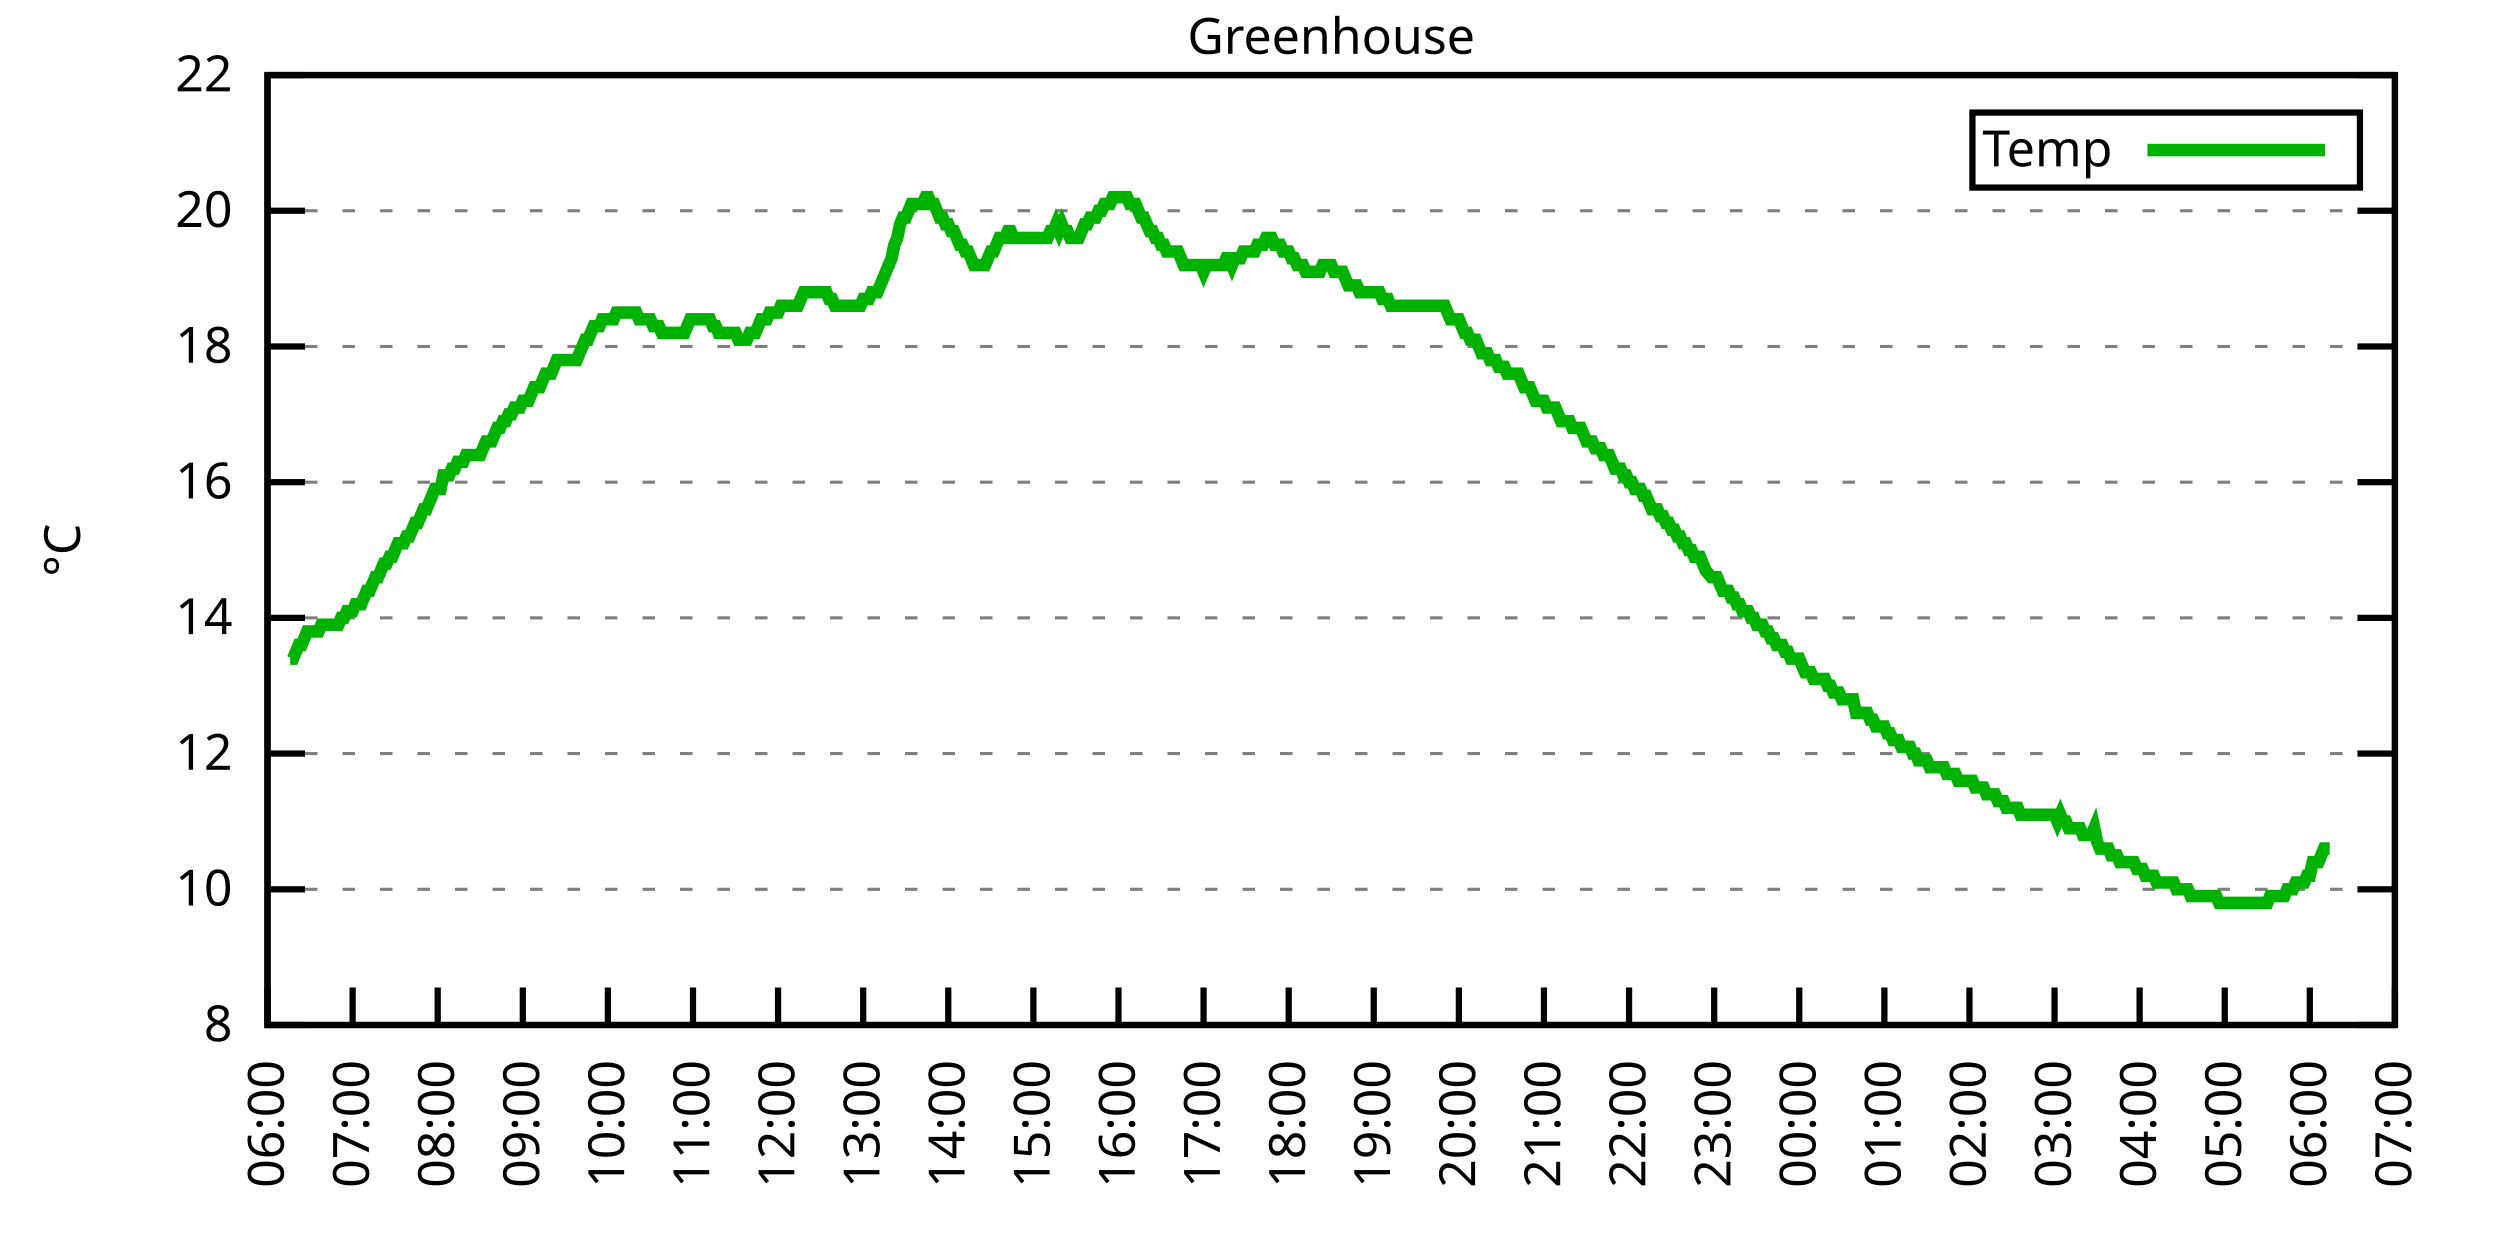
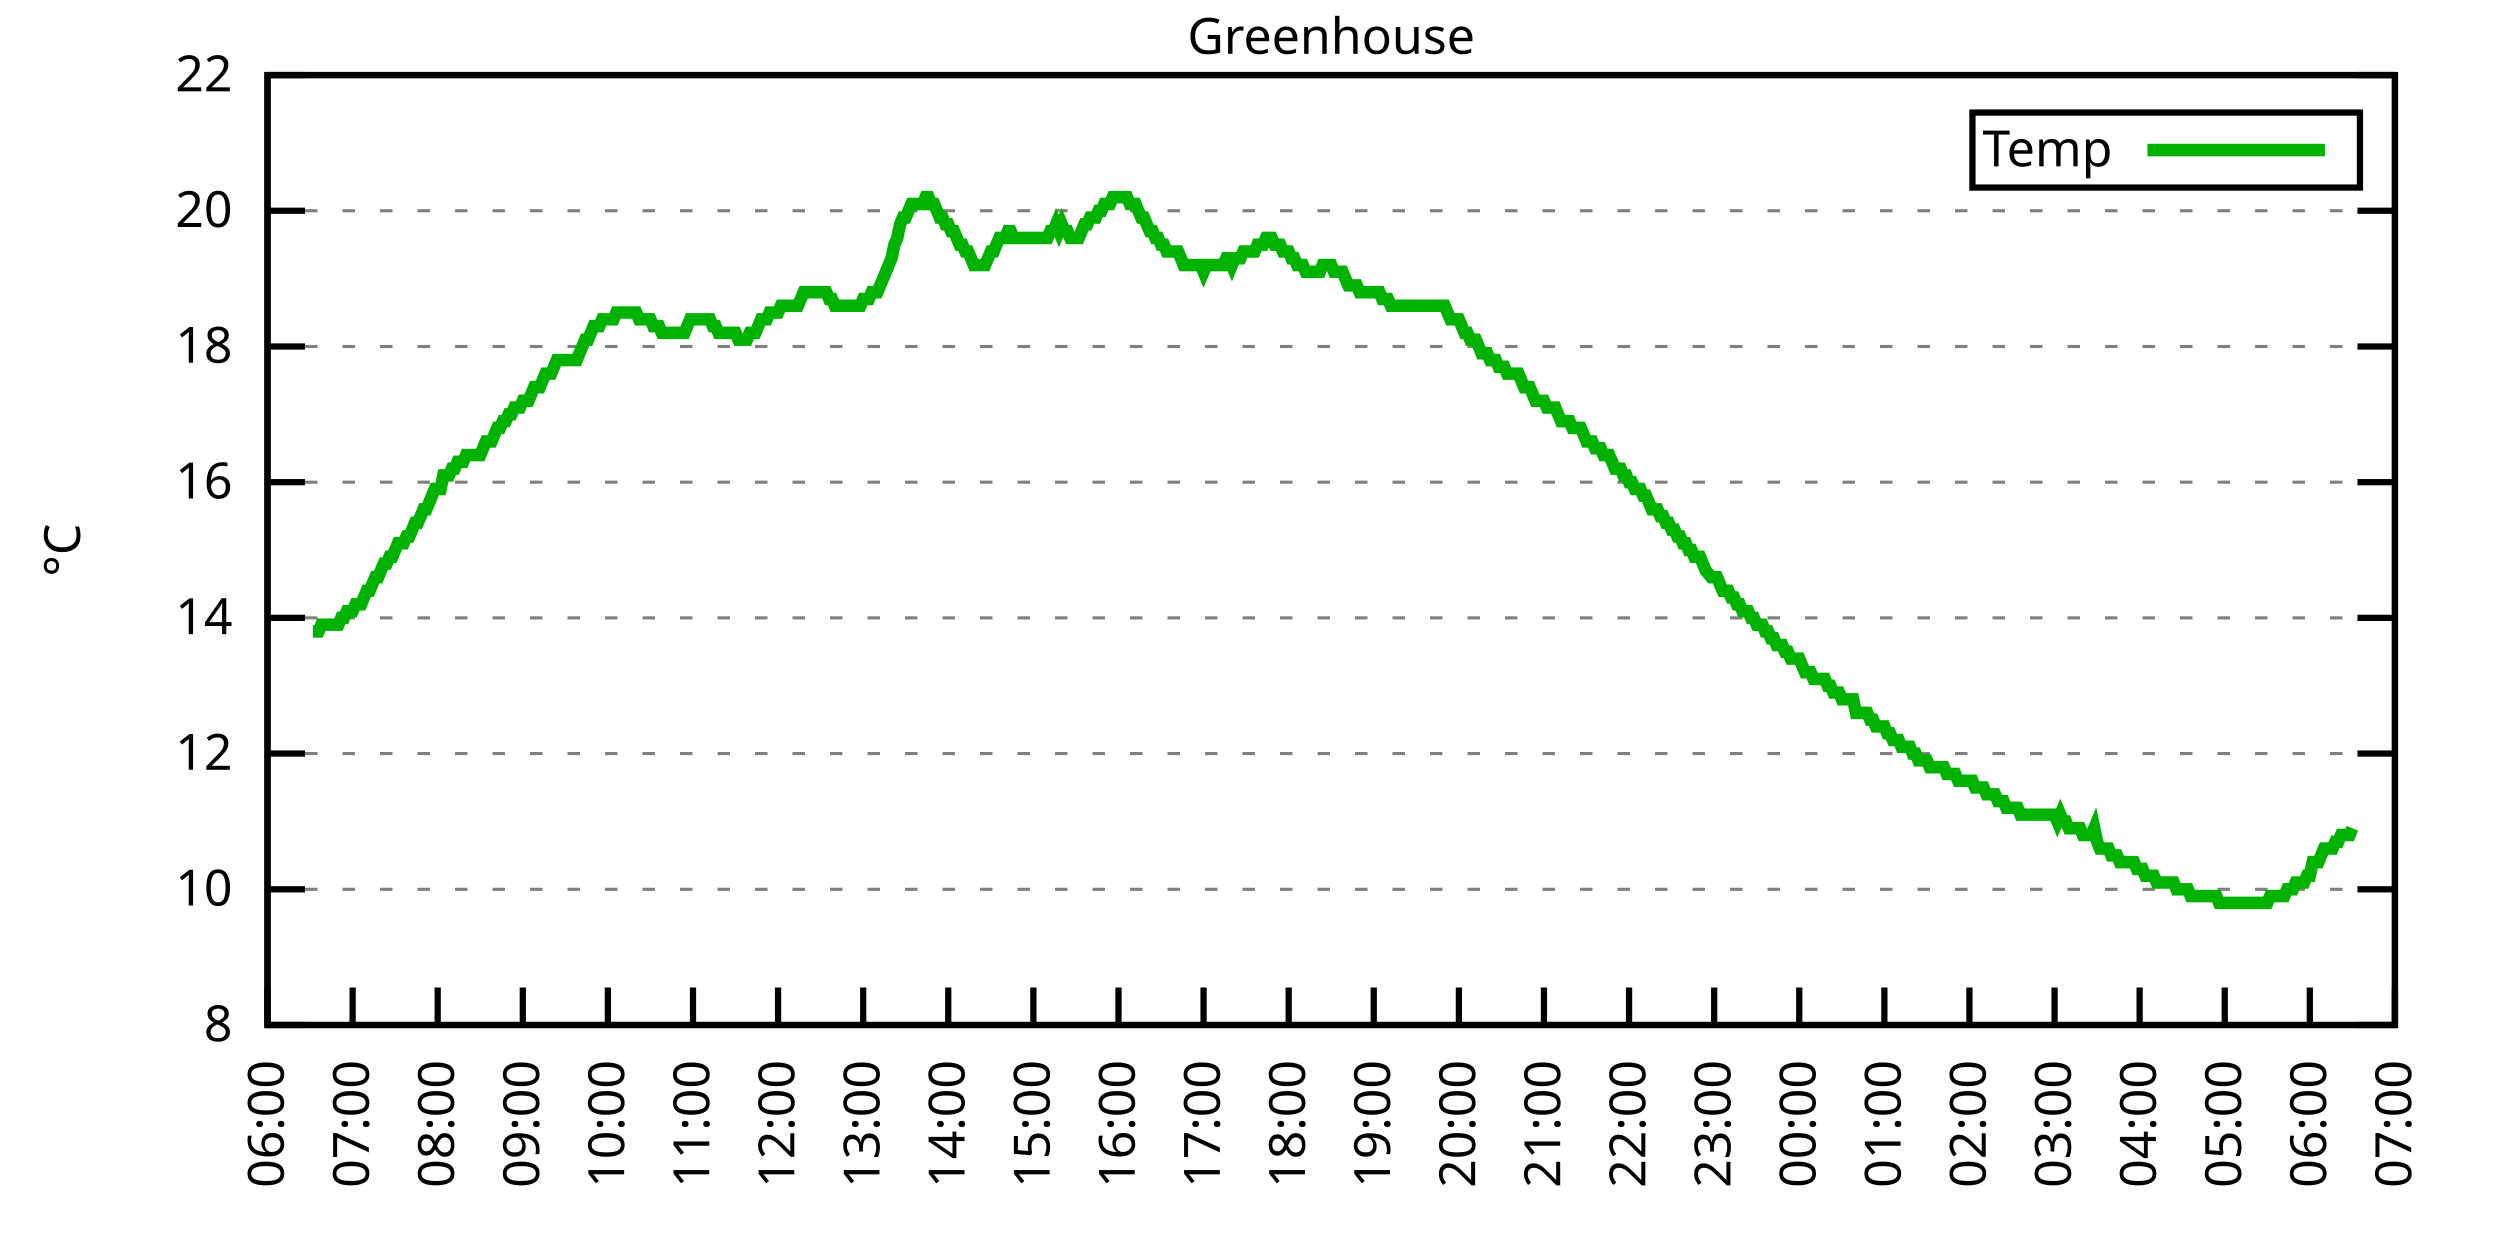
<svg xmlns="http://www.w3.org/2000/svg" xmlns:xlink="http://www.w3.org/1999/xlink" width="400" height="200" viewBox="0 0 400 200">
  <g id="gnuplot_canvas">
    <rect x="0" y="0" width="400" height="200" fill="none" />
    <defs>
      <circle id="gpDot" r="0.5" stroke-width="0.5" stroke="currentColor" />
      <path id="gpPt0" stroke-width="0.333" stroke="currentColor" d="M-1,0 h2 M0,-1 v2" />
      <path id="gpPt1" stroke-width="0.333" stroke="currentColor" d="M-1,-1 L1,1 M1,-1 L-1,1" />
      <path id="gpPt2" stroke-width="0.333" stroke="currentColor" d="M-1,0 L1,0 M0,-1 L0,1 M-1,-1 L1,1 M-1,1 L1,-1" />
      <rect id="gpPt3" stroke-width="0.333" stroke="currentColor" x="-1" y="-1" width="2" height="2" />
      <rect id="gpPt4" stroke-width="0.333" stroke="currentColor" fill="currentColor" x="-1" y="-1" width="2" height="2" />
      <circle id="gpPt5" stroke-width="0.333" stroke="currentColor" cx="0" cy="0" r="1" />
      <use xlink:href="#gpPt5" id="gpPt6" fill="currentColor" stroke="none" />
      <path id="gpPt7" stroke-width="0.333" stroke="currentColor" d="M0,-1.33 L-1.33,0.67 L1.33,0.67 z" />
      <use xlink:href="#gpPt7" id="gpPt8" fill="currentColor" stroke="none" />
      <use xlink:href="#gpPt7" id="gpPt9" stroke="currentColor" transform="rotate(180)" />
      <use xlink:href="#gpPt9" id="gpPt10" fill="currentColor" stroke="none" />
      <use xlink:href="#gpPt3" id="gpPt11" stroke="currentColor" transform="rotate(45)" />
      <use xlink:href="#gpPt11" id="gpPt12" fill="currentColor" stroke="none" />
      <path id="gpPt13" stroke-width="0.333" stroke="currentColor" d="M0,1.330 L1.265,0.411 L0.782,-1.067 L-0.782,-1.076 L-1.265,0.411 z" />
      <use xlink:href="#gpPt13" id="gpPt14" fill="currentColor" stroke="none" />
      <filter id="textbox" filterUnits="objectBoundingBox" x="0" y="0" height="1" width="1">
        <feFlood flood-color="white" flood-opacity="1" result="bgnd" />
        <feComposite in="SourceGraphic" in2="bgnd" operator="atop" />
      </filter>
      <filter id="greybox" filterUnits="objectBoundingBox" x="0" y="0" height="1" width="1">
        <feFlood flood-color="lightgrey" flood-opacity="1" result="grey" />
        <feComposite in="SourceGraphic" in2="grey" operator="atop" />
      </filter>
    </defs>
    <g fill="none" color="white" stroke="currentColor" stroke-width="1.00" stroke-linecap="butt" stroke-linejoin="miter">
</g>
    <g fill="none" color="black" stroke="currentColor" stroke-width="1.00" stroke-linecap="butt" stroke-linejoin="miter">
      <g stroke="none" shape-rendering="crispEdges">
        <polygon fill="rgb(255, 255, 255)" points="42.80,164.00 383.18,164.00 383.18,12.02 42.80,12.02 " />
      </g>
    </g>
    <g fill="none" color="black" stroke="currentColor" stroke-width="1.00" stroke-linecap="butt" stroke-linejoin="miter">
</g>
    <g fill="none" color="black" stroke="black" stroke-width="0.50" stroke-linecap="butt" stroke-linejoin="miter">
</g>
    <g fill="none" color="gray" stroke="currentColor" stroke-width="0.50" stroke-linecap="butt" stroke-linejoin="miter">
      <path stroke="gray" stroke-dasharray="2,4" class="gridline" d="M42.80,164.00 L383.19,164.00  " />
    </g>
    <g fill="none" color="gray" stroke="gray" stroke-width="1.00" stroke-linecap="butt" stroke-linejoin="miter">
</g>
    <g fill="none" color="black" stroke="currentColor" stroke-width="1.00" stroke-linecap="butt" stroke-linejoin="miter">
      <path stroke="black" d="M42.80,164.00 L48.80,164.00 M383.19,164.00 L377.19,164.00  " />
      <g transform="translate(37.20,166.60)" stroke="none" fill="black" font-family="Sans" font-size="8.00" text-anchor="end">
        <text>
          <tspan font-family="Sans"> 8</tspan>
        </text>
      </g>
    </g>
    <g fill="none" color="black" stroke="currentColor" stroke-width="1.00" stroke-linecap="butt" stroke-linejoin="miter">
</g>
    <g fill="none" color="black" stroke="black" stroke-width="0.50" stroke-linecap="butt" stroke-linejoin="miter">
</g>
    <g fill="none" color="gray" stroke="currentColor" stroke-width="0.50" stroke-linecap="butt" stroke-linejoin="miter">
      <path stroke="gray" stroke-dasharray="2,4" class="gridline" d="M42.80,142.29 L383.19,142.29  " />
    </g>
    <g fill="none" color="gray" stroke="gray" stroke-width="1.00" stroke-linecap="butt" stroke-linejoin="miter">
</g>
    <g fill="none" color="black" stroke="currentColor" stroke-width="1.00" stroke-linecap="butt" stroke-linejoin="miter">
      <path stroke="black" d="M42.80,142.29 L48.80,142.29 M383.19,142.29 L377.19,142.29  " />
      <g transform="translate(37.20,144.89)" stroke="none" fill="black" font-family="Sans" font-size="8.00" text-anchor="end">
        <text>
          <tspan font-family="Sans"> 10</tspan>
        </text>
      </g>
    </g>
    <g fill="none" color="black" stroke="currentColor" stroke-width="1.00" stroke-linecap="butt" stroke-linejoin="miter">
</g>
    <g fill="none" color="black" stroke="black" stroke-width="0.50" stroke-linecap="butt" stroke-linejoin="miter">
</g>
    <g fill="none" color="gray" stroke="currentColor" stroke-width="0.50" stroke-linecap="butt" stroke-linejoin="miter">
      <path stroke="gray" stroke-dasharray="2,4" class="gridline" d="M42.80,120.57 L383.19,120.57  " />
    </g>
    <g fill="none" color="gray" stroke="gray" stroke-width="1.00" stroke-linecap="butt" stroke-linejoin="miter">
</g>
    <g fill="none" color="black" stroke="currentColor" stroke-width="1.00" stroke-linecap="butt" stroke-linejoin="miter">
      <path stroke="black" d="M42.80,120.57 L48.80,120.57 M383.19,120.57 L377.19,120.57  " />
      <g transform="translate(37.20,123.17)" stroke="none" fill="black" font-family="Sans" font-size="8.00" text-anchor="end">
        <text>
          <tspan font-family="Sans"> 12</tspan>
        </text>
      </g>
    </g>
    <g fill="none" color="black" stroke="currentColor" stroke-width="1.00" stroke-linecap="butt" stroke-linejoin="miter">
</g>
    <g fill="none" color="black" stroke="black" stroke-width="0.50" stroke-linecap="butt" stroke-linejoin="miter">
</g>
    <g fill="none" color="gray" stroke="currentColor" stroke-width="0.50" stroke-linecap="butt" stroke-linejoin="miter">
      <path stroke="gray" stroke-dasharray="2,4" class="gridline" d="M42.80,98.86 L383.19,98.86  " />
    </g>
    <g fill="none" color="gray" stroke="gray" stroke-width="1.00" stroke-linecap="butt" stroke-linejoin="miter">
</g>
    <g fill="none" color="black" stroke="currentColor" stroke-width="1.00" stroke-linecap="butt" stroke-linejoin="miter">
      <path stroke="black" d="M42.80,98.86 L48.80,98.86 M383.19,98.86 L377.19,98.86  " />
      <g transform="translate(37.20,101.46)" stroke="none" fill="black" font-family="Sans" font-size="8.00" text-anchor="end">
        <text>
          <tspan font-family="Sans"> 14</tspan>
        </text>
      </g>
    </g>
    <g fill="none" color="black" stroke="currentColor" stroke-width="1.00" stroke-linecap="butt" stroke-linejoin="miter">
</g>
    <g fill="none" color="black" stroke="black" stroke-width="0.50" stroke-linecap="butt" stroke-linejoin="miter">
</g>
    <g fill="none" color="gray" stroke="currentColor" stroke-width="0.50" stroke-linecap="butt" stroke-linejoin="miter">
      <path stroke="gray" stroke-dasharray="2,4" class="gridline" d="M42.80,77.15 L383.19,77.15  " />
    </g>
    <g fill="none" color="gray" stroke="gray" stroke-width="1.00" stroke-linecap="butt" stroke-linejoin="miter">
</g>
    <g fill="none" color="black" stroke="currentColor" stroke-width="1.00" stroke-linecap="butt" stroke-linejoin="miter">
      <path stroke="black" d="M42.80,77.15 L48.80,77.15 M383.19,77.15 L377.19,77.15  " />
      <g transform="translate(37.20,79.75)" stroke="none" fill="black" font-family="Sans" font-size="8.00" text-anchor="end">
        <text>
          <tspan font-family="Sans"> 16</tspan>
        </text>
      </g>
    </g>
    <g fill="none" color="black" stroke="currentColor" stroke-width="1.00" stroke-linecap="butt" stroke-linejoin="miter">
</g>
    <g fill="none" color="black" stroke="black" stroke-width="0.50" stroke-linecap="butt" stroke-linejoin="miter">
</g>
    <g fill="none" color="gray" stroke="currentColor" stroke-width="0.50" stroke-linecap="butt" stroke-linejoin="miter">
      <path stroke="gray" stroke-dasharray="2,4" class="gridline" d="M42.80,55.44 L383.19,55.44  " />
    </g>
    <g fill="none" color="gray" stroke="gray" stroke-width="1.00" stroke-linecap="butt" stroke-linejoin="miter">
</g>
    <g fill="none" color="black" stroke="currentColor" stroke-width="1.00" stroke-linecap="butt" stroke-linejoin="miter">
      <path stroke="black" d="M42.80,55.44 L48.80,55.44 M383.19,55.44 L377.19,55.44  " />
      <g transform="translate(37.20,58.04)" stroke="none" fill="black" font-family="Sans" font-size="8.00" text-anchor="end">
        <text>
          <tspan font-family="Sans"> 18</tspan>
        </text>
      </g>
    </g>
    <g fill="none" color="black" stroke="currentColor" stroke-width="1.00" stroke-linecap="butt" stroke-linejoin="miter">
</g>
    <g fill="none" color="black" stroke="black" stroke-width="0.50" stroke-linecap="butt" stroke-linejoin="miter">
</g>
    <g fill="none" color="gray" stroke="currentColor" stroke-width="0.50" stroke-linecap="butt" stroke-linejoin="miter">
      <path stroke="gray" stroke-dasharray="2,4" class="gridline" d="M42.80,33.72 L383.19,33.72  " />
    </g>
    <g fill="none" color="gray" stroke="gray" stroke-width="1.00" stroke-linecap="butt" stroke-linejoin="miter">
</g>
    <g fill="none" color="black" stroke="currentColor" stroke-width="1.00" stroke-linecap="butt" stroke-linejoin="miter">
      <path stroke="black" d="M42.80,33.72 L48.80,33.72 M383.19,33.72 L377.19,33.72  " />
      <g transform="translate(37.20,36.32)" stroke="none" fill="black" font-family="Sans" font-size="8.00" text-anchor="end">
        <text>
          <tspan font-family="Sans"> 20</tspan>
        </text>
      </g>
    </g>
    <g fill="none" color="black" stroke="currentColor" stroke-width="1.00" stroke-linecap="butt" stroke-linejoin="miter">
</g>
    <g fill="none" color="black" stroke="black" stroke-width="0.50" stroke-linecap="butt" stroke-linejoin="miter">
</g>
    <g fill="none" color="gray" stroke="currentColor" stroke-width="0.50" stroke-linecap="butt" stroke-linejoin="miter">
      <path stroke="gray" stroke-dasharray="2,4" class="gridline" d="M42.80,12.01 L383.19,12.01  " />
    </g>
    <g fill="none" color="gray" stroke="gray" stroke-width="1.00" stroke-linecap="butt" stroke-linejoin="miter">
</g>
    <g fill="none" color="black" stroke="currentColor" stroke-width="1.00" stroke-linecap="butt" stroke-linejoin="miter">
      <path stroke="black" d="M42.80,12.01 L48.80,12.01 M383.19,12.01 L377.19,12.01  " />
      <g transform="translate(37.20,14.61)" stroke="none" fill="black" font-family="Sans" font-size="8.00" text-anchor="end">
        <text>
          <tspan font-family="Sans"> 22</tspan>
        </text>
      </g>
    </g>
    <g fill="none" color="black" stroke="currentColor" stroke-width="1.00" stroke-linecap="butt" stroke-linejoin="miter">
      <path stroke="black" d="M42.80,164.00 L42.80,158.00  " />
      <g transform="translate(45.40,169.60) rotate(270.00)" stroke="none" fill="black" font-family="Sans" font-size="8.00" text-anchor="end">
        <text>
          <tspan font-family="Sans">06:00</tspan>
        </text>
      </g>
    </g>
    <g fill="none" color="black" stroke="currentColor" stroke-width="1.00" stroke-linecap="butt" stroke-linejoin="miter">
      <path stroke="black" d="M56.42,164.00 L56.42,158.00  " />
      <g transform="translate(59.02,169.60) rotate(270.00)" stroke="none" fill="black" font-family="Sans" font-size="8.00" text-anchor="end">
        <text>
          <tspan font-family="Sans">07:00</tspan>
        </text>
      </g>
    </g>
    <g fill="none" color="black" stroke="currentColor" stroke-width="1.00" stroke-linecap="butt" stroke-linejoin="miter">
      <path stroke="black" d="M70.03,164.00 L70.03,158.00  " />
      <g transform="translate(72.63,169.60) rotate(270.00)" stroke="none" fill="black" font-family="Sans" font-size="8.00" text-anchor="end">
        <text>
          <tspan font-family="Sans">08:00</tspan>
        </text>
      </g>
    </g>
    <g fill="none" color="black" stroke="currentColor" stroke-width="1.00" stroke-linecap="butt" stroke-linejoin="miter">
      <path stroke="black" d="M83.65,164.00 L83.65,158.00  " />
      <g transform="translate(86.25,169.60) rotate(270.00)" stroke="none" fill="black" font-family="Sans" font-size="8.00" text-anchor="end">
        <text>
          <tspan font-family="Sans">09:00</tspan>
        </text>
      </g>
    </g>
    <g fill="none" color="black" stroke="currentColor" stroke-width="1.00" stroke-linecap="butt" stroke-linejoin="miter">
      <path stroke="black" d="M97.26,164.00 L97.26,158.00  " />
      <g transform="translate(99.86,169.60) rotate(270.00)" stroke="none" fill="black" font-family="Sans" font-size="8.00" text-anchor="end">
        <text>
          <tspan font-family="Sans">10:00</tspan>
        </text>
      </g>
    </g>
    <g fill="none" color="black" stroke="currentColor" stroke-width="1.00" stroke-linecap="butt" stroke-linejoin="miter">
      <path stroke="black" d="M110.88,164.00 L110.88,158.00  " />
      <g transform="translate(113.48,169.60) rotate(270.00)" stroke="none" fill="black" font-family="Sans" font-size="8.00" text-anchor="end">
        <text>
          <tspan font-family="Sans">11:00</tspan>
        </text>
      </g>
    </g>
    <g fill="none" color="black" stroke="currentColor" stroke-width="1.00" stroke-linecap="butt" stroke-linejoin="miter">
      <path stroke="black" d="M124.49,164.00 L124.49,158.00  " />
      <g transform="translate(127.09,169.60) rotate(270.00)" stroke="none" fill="black" font-family="Sans" font-size="8.00" text-anchor="end">
        <text>
          <tspan font-family="Sans">12:00</tspan>
        </text>
      </g>
    </g>
    <g fill="none" color="black" stroke="currentColor" stroke-width="1.00" stroke-linecap="butt" stroke-linejoin="miter">
      <path stroke="black" d="M138.11,164.00 L138.11,158.00  " />
      <g transform="translate(140.71,169.60) rotate(270.00)" stroke="none" fill="black" font-family="Sans" font-size="8.00" text-anchor="end">
        <text>
          <tspan font-family="Sans">13:00</tspan>
        </text>
      </g>
    </g>
    <g fill="none" color="black" stroke="currentColor" stroke-width="1.00" stroke-linecap="butt" stroke-linejoin="miter">
      <path stroke="black" d="M151.72,164.00 L151.72,158.00  " />
      <g transform="translate(154.32,169.60) rotate(270.00)" stroke="none" fill="black" font-family="Sans" font-size="8.00" text-anchor="end">
        <text>
          <tspan font-family="Sans">14:00</tspan>
        </text>
      </g>
    </g>
    <g fill="none" color="black" stroke="currentColor" stroke-width="1.00" stroke-linecap="butt" stroke-linejoin="miter">
      <path stroke="black" d="M165.34,164.00 L165.34,158.00  " />
      <g transform="translate(167.94,169.60) rotate(270.00)" stroke="none" fill="black" font-family="Sans" font-size="8.00" text-anchor="end">
        <text>
          <tspan font-family="Sans">15:00</tspan>
        </text>
      </g>
    </g>
    <g fill="none" color="black" stroke="currentColor" stroke-width="1.00" stroke-linecap="butt" stroke-linejoin="miter">
      <path stroke="black" d="M178.96,164.00 L178.96,158.00  " />
      <g transform="translate(181.56,169.60) rotate(270.00)" stroke="none" fill="black" font-family="Sans" font-size="8.00" text-anchor="end">
        <text>
          <tspan font-family="Sans">16:00</tspan>
        </text>
      </g>
    </g>
    <g fill="none" color="black" stroke="currentColor" stroke-width="1.00" stroke-linecap="butt" stroke-linejoin="miter">
      <path stroke="black" d="M192.57,164.00 L192.57,158.00  " />
      <g transform="translate(195.17,169.60) rotate(270.00)" stroke="none" fill="black" font-family="Sans" font-size="8.00" text-anchor="end">
        <text>
          <tspan font-family="Sans">17:00</tspan>
        </text>
      </g>
    </g>
    <g fill="none" color="black" stroke="currentColor" stroke-width="1.00" stroke-linecap="butt" stroke-linejoin="miter">
      <path stroke="black" d="M206.19,164.00 L206.19,158.00  " />
      <g transform="translate(208.79,169.60) rotate(270.00)" stroke="none" fill="black" font-family="Sans" font-size="8.00" text-anchor="end">
        <text>
          <tspan font-family="Sans">18:00</tspan>
        </text>
      </g>
    </g>
    <g fill="none" color="black" stroke="currentColor" stroke-width="1.00" stroke-linecap="butt" stroke-linejoin="miter">
      <path stroke="black" d="M219.80,164.00 L219.80,158.00  " />
      <g transform="translate(222.40,169.60) rotate(270.00)" stroke="none" fill="black" font-family="Sans" font-size="8.00" text-anchor="end">
        <text>
          <tspan font-family="Sans">19:00</tspan>
        </text>
      </g>
    </g>
    <g fill="none" color="black" stroke="currentColor" stroke-width="1.00" stroke-linecap="butt" stroke-linejoin="miter">
      <path stroke="black" d="M233.42,164.00 L233.42,158.00  " />
      <g transform="translate(236.02,169.60) rotate(270.00)" stroke="none" fill="black" font-family="Sans" font-size="8.00" text-anchor="end">
        <text>
          <tspan font-family="Sans">20:00</tspan>
        </text>
      </g>
    </g>
    <g fill="none" color="black" stroke="currentColor" stroke-width="1.00" stroke-linecap="butt" stroke-linejoin="miter">
      <path stroke="black" d="M247.03,164.00 L247.03,158.00  " />
      <g transform="translate(249.63,169.60) rotate(270.00)" stroke="none" fill="black" font-family="Sans" font-size="8.00" text-anchor="end">
        <text>
          <tspan font-family="Sans">21:00</tspan>
        </text>
      </g>
    </g>
    <g fill="none" color="black" stroke="currentColor" stroke-width="1.00" stroke-linecap="butt" stroke-linejoin="miter">
      <path stroke="black" d="M260.65,164.00 L260.65,158.00  " />
      <g transform="translate(263.25,169.60) rotate(270.00)" stroke="none" fill="black" font-family="Sans" font-size="8.00" text-anchor="end">
        <text>
          <tspan font-family="Sans">22:00</tspan>
        </text>
      </g>
    </g>
    <g fill="none" color="black" stroke="currentColor" stroke-width="1.00" stroke-linecap="butt" stroke-linejoin="miter">
      <path stroke="black" d="M274.27,164.00 L274.27,158.00  " />
      <g transform="translate(276.87,169.60) rotate(270.00)" stroke="none" fill="black" font-family="Sans" font-size="8.00" text-anchor="end">
        <text>
          <tspan font-family="Sans">23:00</tspan>
        </text>
      </g>
    </g>
    <g fill="none" color="black" stroke="currentColor" stroke-width="1.00" stroke-linecap="butt" stroke-linejoin="miter">
      <path stroke="black" d="M287.88,164.00 L287.88,158.00  " />
      <g transform="translate(290.48,169.60) rotate(270.00)" stroke="none" fill="black" font-family="Sans" font-size="8.00" text-anchor="end">
        <text>
          <tspan font-family="Sans">00:00</tspan>
        </text>
      </g>
    </g>
    <g fill="none" color="black" stroke="currentColor" stroke-width="1.00" stroke-linecap="butt" stroke-linejoin="miter">
      <path stroke="black" d="M301.50,164.00 L301.50,158.00  " />
      <g transform="translate(304.10,169.60) rotate(270.00)" stroke="none" fill="black" font-family="Sans" font-size="8.00" text-anchor="end">
        <text>
          <tspan font-family="Sans">01:00</tspan>
        </text>
      </g>
    </g>
    <g fill="none" color="black" stroke="currentColor" stroke-width="1.00" stroke-linecap="butt" stroke-linejoin="miter">
      <path stroke="black" d="M315.11,164.00 L315.11,158.00  " />
      <g transform="translate(317.71,169.60) rotate(270.00)" stroke="none" fill="black" font-family="Sans" font-size="8.00" text-anchor="end">
        <text>
          <tspan font-family="Sans">02:00</tspan>
        </text>
      </g>
    </g>
    <g fill="none" color="black" stroke="currentColor" stroke-width="1.00" stroke-linecap="butt" stroke-linejoin="miter">
      <path stroke="black" d="M328.73,164.00 L328.73,158.00  " />
      <g transform="translate(331.33,169.60) rotate(270.00)" stroke="none" fill="black" font-family="Sans" font-size="8.00" text-anchor="end">
        <text>
          <tspan font-family="Sans">03:00</tspan>
        </text>
      </g>
    </g>
    <g fill="none" color="black" stroke="currentColor" stroke-width="1.00" stroke-linecap="butt" stroke-linejoin="miter">
      <path stroke="black" d="M342.34,164.00 L342.34,158.00  " />
      <g transform="translate(344.94,169.60) rotate(270.00)" stroke="none" fill="black" font-family="Sans" font-size="8.00" text-anchor="end">
        <text>
          <tspan font-family="Sans">04:00</tspan>
        </text>
      </g>
    </g>
    <g fill="none" color="black" stroke="currentColor" stroke-width="1.00" stroke-linecap="butt" stroke-linejoin="miter">
      <path stroke="black" d="M355.96,164.00 L355.96,158.00  " />
      <g transform="translate(358.56,169.60) rotate(270.00)" stroke="none" fill="black" font-family="Sans" font-size="8.00" text-anchor="end">
        <text>
          <tspan font-family="Sans">05:00</tspan>
        </text>
      </g>
    </g>
    <g fill="none" color="black" stroke="currentColor" stroke-width="1.00" stroke-linecap="butt" stroke-linejoin="miter">
      <path stroke="black" d="M369.57,164.00 L369.57,158.00  " />
      <g transform="translate(372.17,169.60) rotate(270.00)" stroke="none" fill="black" font-family="Sans" font-size="8.00" text-anchor="end">
        <text>
          <tspan font-family="Sans">06:00</tspan>
        </text>
      </g>
    </g>
    <g fill="none" color="black" stroke="currentColor" stroke-width="1.00" stroke-linecap="butt" stroke-linejoin="miter">
      <path stroke="black" d="M383.19,164.00 L383.19,158.00  " />
      <g transform="translate(385.79,169.60) rotate(270.00)" stroke="none" fill="black" font-family="Sans" font-size="8.00" text-anchor="end">
        <text>
          <tspan font-family="Sans">07:00</tspan>
        </text>
      </g>
    </g>
    <g fill="none" color="black" stroke="currentColor" stroke-width="1.00" stroke-linecap="butt" stroke-linejoin="miter">
</g>
    <g fill="none" color="black" stroke="currentColor" stroke-width="1.00" stroke-linecap="butt" stroke-linejoin="miter">
      <path stroke="black" d="M42.80,12.01 L42.80,164.00 L383.19,164.00 L383.19,12.01 L42.80,12.01 Z  " />
    </g>
    <g fill="none" color="black" stroke="currentColor" stroke-width="1.00" stroke-linecap="butt" stroke-linejoin="miter">
</g>
    <g fill="none" color="black" stroke="currentColor" stroke-width="1.00" stroke-linecap="butt" stroke-linejoin="miter">
      <path stroke="black" d="M315.59,30.01 L315.59,18.01 L377.59,18.01 L377.59,30.01 L315.59,30.01 Z  " />
    </g>
    <g id="Greenhouse_plot_1">
      <g fill="none" color="white" stroke="black" stroke-width="2.00" stroke-linecap="butt" stroke-linejoin="miter">
</g>
      <g fill="none" color="black" stroke="currentColor" stroke-width="2.00" stroke-linecap="butt" stroke-linejoin="miter">
        <g transform="translate(337.99,26.61)" stroke="none" fill="black" font-family="Sans" font-size="8.00" text-anchor="end">
          <text>
            <tspan font-family="Sans">Temp</tspan>
          </text>
        </g>
      </g>
      <g fill="none" color="black" stroke="currentColor" stroke-width="2.00" stroke-linecap="butt" stroke-linejoin="miter">
-         <path stroke="rgb(  0, 178,   0)" d="M343.59,24.01 L371.99,24.01 M46.43,105.38 L46.88,105.38 L47.34,104.29 L47.79,103.20 L48.25,103.20 L48.70,102.12   L49.15,101.03 L49.61,101.03 L50.06,101.03 L50.52,101.03 L50.97,101.03 L51.42,99.95 L51.88,99.95 L52.33,99.95   L52.78,99.95 L53.24,99.95 L53.69,99.95 L54.15,99.95 L54.60,98.86 L55.05,98.86 L55.51,97.78 L55.96,97.78   L56.42,97.78 L56.87,96.69 L57.32,96.69 L57.78,96.69 L58.23,95.60 L58.68,94.52 L59.14,94.52 L59.59,93.43   L60.05,92.35 L60.50,92.35 L60.95,91.26 L61.41,90.18 L61.86,90.18 L62.32,89.09 L62.77,89.09 L63.22,88.00   L63.68,86.92 L64.13,86.92 L64.58,86.92 L65.04,85.83 L65.49,85.83 L65.95,84.75 L66.40,83.66 L66.85,83.66   L67.31,82.58 L67.76,81.49 L68.22,81.49 L68.67,80.41 L69.12,79.32 L69.58,78.23 L70.03,78.23 L70.49,78.23   L70.94,76.06 L71.39,76.06 L71.85,76.06 L72.30,74.98 L72.75,74.98 L73.21,73.89 L73.66,73.89 L74.12,73.89   L74.57,72.81 L75.02,72.81 L75.48,72.81 L75.93,72.81 L76.39,72.81 L76.84,72.81 L77.29,71.72 L77.75,70.63   L78.20,70.63 L78.65,70.63 L79.11,69.55 L79.56,68.46 L80.02,68.46 L80.47,67.38 L80.92,67.38 L81.38,66.29   L81.83,66.29 L82.29,65.21 L82.74,65.21 L83.19,65.21 L83.65,64.12 L84.10,64.12 L84.55,64.12 L85.01,63.04   L85.46,61.95 L85.92,61.95 L86.37,61.95 L86.82,60.86 L87.28,59.78 L87.73,59.78 L88.19,59.78 L88.64,58.69   L89.09,57.61 L89.55,57.61 L90.00,57.61 L90.45,57.61 L90.91,57.61 L91.36,57.61 L91.82,57.61 L92.27,57.61   L92.72,56.52 L93.18,55.44 L93.63,54.35 L94.09,54.35 L94.54,53.26 L94.99,52.18 L95.45,52.18 L95.90,52.18   L96.35,51.09 L96.81,51.09 L97.26,51.09 L97.72,51.09 L98.17,51.09 L98.62,50.01 L99.08,50.01 L99.53,50.01   L99.99,50.01 L100.44,50.01 L100.89,50.01 L101.35,50.01 L101.80,50.01 L102.25,51.09 L102.71,51.09 L103.16,51.09   L103.62,51.09 L104.07,51.09 L104.52,52.18 L104.98,52.18 L105.43,52.18 L105.89,53.26 L106.34,53.26 L106.79,53.26   L107.25,53.26 L107.70,53.26 L108.15,53.26 L108.61,53.26 L109.06,53.26 L109.52,53.26 L109.97,52.18 L110.42,51.09   L110.88,51.09 L111.33,51.09 L111.79,51.09 L112.24,51.09 L112.69,51.09 L113.15,51.09 L113.60,51.09 L114.05,52.18   L114.51,52.18 L114.96,53.26 L115.42,53.26 L115.87,53.26 L116.32,53.26 L116.78,53.26 L117.23,53.26 L117.69,53.26   L118.14,54.35 L118.59,54.35 L119.05,54.35 L119.50,54.35 L119.96,53.26 L120.41,53.26 L120.86,53.26 L121.32,52.18   L121.77,51.09 L122.22,51.09 L122.68,51.09 L123.13,50.01 L123.59,50.01 L124.04,50.01 L124.49,50.01 L124.95,48.92   L125.40,48.92 L125.86,48.92 L126.31,48.92 L126.76,48.92 L127.22,48.92 L127.67,48.92 L128.12,47.84 L128.58,46.75   L129.03,46.75 L129.49,46.75 L129.94,46.75 L130.39,46.75 L130.85,46.75 L131.30,46.75 L131.76,46.75 L132.21,46.75   L132.66,47.84 L133.12,47.84 L133.57,48.92 L134.02,48.92 L134.48,48.92 L134.93,48.92 L135.39,48.92 L135.84,48.92   L136.29,48.92 L136.75,48.92 L137.20,48.92 L137.66,48.92 L138.11,47.84 L138.56,47.84 L139.02,47.84 L139.47,46.75   L139.92,46.75 L140.38,46.75 L140.83,45.66 L141.29,44.58 L141.74,43.49 L142.19,42.41 L142.65,41.32 L143.10,39.15   L143.56,38.07 L144.01,35.89 L144.46,34.81 L144.92,34.81 L145.37,33.72 L145.82,32.64 L146.28,32.64 L146.73,32.64   L147.19,32.64 L147.64,32.64 L148.09,31.55 L148.55,31.55 L149.00,32.64 L149.46,32.64 L149.91,33.72 L150.36,34.81   L150.82,34.81 L151.27,35.89 L151.72,35.89 L152.18,36.98 L152.63,36.98 L153.09,38.07 L153.54,39.15 L153.99,39.15   L154.45,40.24 L154.90,40.24 L155.36,41.32 L155.81,42.41 L156.26,42.41 L156.72,42.41 L157.17,42.41 L157.62,42.41   L158.08,41.32 L158.53,40.24 L158.99,40.24 L159.44,39.15 L159.89,38.07 L160.35,38.07 L160.80,38.07 L161.26,36.98   L161.71,36.98 L162.16,38.07 L162.62,38.07 L163.07,38.07 L163.52,38.07 L163.98,38.07 L164.43,38.07 L164.89,38.07   L165.34,38.07 L165.79,38.07 L166.25,38.07 L166.70,38.07 L167.16,38.07 L167.61,38.07 L168.06,36.98 L168.52,36.98   L168.97,35.89 L169.43,36.98 L169.88,35.89 L170.33,36.98 L170.79,36.98 L171.24,38.07 L171.69,38.07 L172.15,38.07   L172.60,38.07 L173.06,36.98 L173.51,35.89 L173.96,35.89 L174.42,34.81 L174.87,34.81 L175.33,34.81 L175.78,33.72   L176.23,33.72 L176.69,32.64 L177.14,32.64 L177.59,32.64 L178.05,31.55 L178.50,31.55 L178.96,31.55 L179.41,31.55   L179.86,31.55 L180.32,31.55 L180.77,32.64 L181.23,32.64 L181.68,32.64 L182.13,33.72 L182.59,34.81 L183.04,34.81   L183.49,35.89 L183.95,36.98 L184.40,36.98 L184.86,38.07 L185.31,38.07 L185.76,39.15 L186.22,39.15 L186.67,40.24   L187.13,40.24 L187.58,40.24 L188.03,40.24 L188.49,40.24 L188.94,41.32 L189.39,42.41 L189.85,42.41 L190.30,42.41   L190.76,42.41 L191.21,42.41 L191.66,42.41 L192.12,42.41 L192.57,43.49 L193.03,42.41 L193.48,42.41 L193.93,42.41   L194.39,42.41 L194.84,42.41 L195.29,42.41 L195.75,42.41 L196.20,41.32 L196.66,41.32 L197.11,42.41 L197.56,41.32   L198.02,41.32 L198.47,41.32 L198.93,40.24 L199.38,40.24 L199.83,40.24 L200.29,40.24 L200.74,40.24 L201.19,39.15   L201.65,39.15 L202.10,39.15 L202.56,38.07 L203.01,38.07 L203.46,38.07 L203.92,39.15 L204.37,39.15 L204.83,39.15   L205.28,40.24 L205.73,40.24 L206.19,40.24 L206.64,41.32 L207.09,41.32 L207.55,42.41 L208.00,42.41 L208.46,42.41   L208.91,43.49 L209.36,43.49 L209.82,43.49 L210.27,43.49 L210.73,43.49 L211.18,43.49 L211.63,42.41 L212.09,42.41   L212.54,42.41 L213.00,42.41 L213.45,43.49 L213.90,43.49 L214.36,43.49 L214.81,43.49 L215.26,44.58 L215.72,45.66   L216.17,45.66 L216.63,45.66 L217.08,45.66 L217.53,46.75 L217.99,46.75 L218.44,46.75 L218.90,46.75 L219.35,46.75   L219.80,46.75 L220.26,46.75 L220.71,46.75 L221.16,47.84 L221.62,47.84 L222.07,47.84 L222.53,48.92 L222.98,48.92   L223.43,48.92 L223.89,48.92 L224.34,48.92 L224.80,48.92 L225.25,48.92 L225.70,48.92 L226.16,48.92 L226.61,48.92   L227.06,48.92 L227.52,48.92 L227.97,48.92 L228.43,48.92 L228.88,48.92 L229.33,48.92 L229.79,48.92 L230.24,48.92   L230.70,48.92 L231.15,48.92 L231.60,50.01 L232.06,51.09 L232.51,51.09 L232.96,51.09 L233.42,51.09 L233.87,52.18   L234.33,53.26 L234.78,53.26 L235.23,54.35 L235.69,54.35 L236.14,54.35 L236.60,55.44 L237.05,56.52 L237.50,56.52   L237.96,56.52 L238.41,57.61 L238.86,57.61 L239.32,57.61 L239.77,58.69 L240.23,58.69 L240.68,58.69 L241.13,59.78   L241.59,59.78 L242.04,59.78 L242.50,59.78 L242.95,59.78 L243.40,60.86 L243.86,61.95 L244.31,61.95 L244.76,61.95   L245.22,63.04 L245.67,64.12 L246.13,64.12 L246.58,64.12 L247.03,64.12 L247.49,65.21 L247.94,65.21 L248.40,65.21   L248.85,65.21 L249.30,66.29 L249.76,67.38 L250.21,67.38 L250.66,67.38 L251.12,67.38 L251.57,68.46 L252.03,68.46   L252.48,68.46 L252.93,68.46 L253.39,69.55 L253.84,70.63 L254.30,70.63 L254.75,70.63 L255.20,71.72 L255.66,71.72   L256.11,71.72 L256.56,72.81 L257.02,72.81 L257.47,72.81 L257.93,73.89 L258.38,74.98 L258.83,74.98 L259.29,74.98   L259.74,76.06 L260.20,76.06 L260.65,77.15 L261.10,77.15 L261.56,78.23 L262.01,78.23 L262.47,78.23 L262.92,79.32   L263.37,79.32 L263.83,80.41 L264.28,81.49 L264.73,81.49 L265.19,81.49 L265.64,82.58 L266.10,82.58 L266.55,83.66   L267.00,83.66 L267.46,84.75 L267.91,84.75 L268.37,85.83 L268.82,85.83 L269.27,86.92 L269.73,86.92 L270.18,88.00   L270.63,88.00 L271.09,89.09 L271.54,89.09 L272.00,89.09 L272.45,90.18 L272.90,91.26 L273.81,92.35 L274.27,92.35   L274.72,92.35 L275.17,93.43 L275.63,94.52 L276.08,94.52 L276.53,94.52 L276.99,95.60 L277.44,95.60 L277.90,96.69   L278.35,96.69 L278.80,97.78 L279.26,97.78 L279.71,97.78 L280.17,98.86 L280.62,98.86 L281.07,99.95 L281.53,99.95   L281.98,99.95 L282.43,101.03 L282.89,101.03 L283.34,102.12 L283.80,102.12 L284.25,103.20 L284.70,103.20 L285.16,103.20   L285.61,104.29 L286.07,104.29 L286.52,105.38 L286.97,105.38 L287.43,105.38 L287.88,105.38 L288.33,106.46 L288.79,107.55   L289.24,107.55 L289.70,107.55 L290.15,108.63 L290.60,108.63 L291.06,108.63 L291.51,108.63 L291.97,108.63 L292.42,109.72   L292.87,109.72 L293.33,110.80 L293.78,110.80 L294.23,110.80 L294.69,111.89 L295.14,111.89 L295.60,111.89 L296.05,111.89   L296.50,111.89 L296.96,114.06 L297.41,114.06 L297.87,114.06 L298.32,114.06 L298.77,114.06 L299.23,115.15 L299.68,115.15   L300.13,116.23 L300.59,116.23 L301.04,116.23 L301.50,116.23 L301.95,117.32 L302.40,117.32 L302.86,118.40 L303.31,118.40   L303.77,118.40 L304.22,119.49 L304.67,119.49 L305.13,119.49 L305.58,119.49 L306.03,120.57 L306.49,120.57 L306.94,121.66   L307.40,121.66 L307.85,121.66 L308.30,121.66 L308.76,122.75 L309.21,122.75 L309.67,122.75 L310.12,122.75 L310.57,122.75   L311.03,122.75 L311.48,123.83 L311.94,123.83 L312.39,123.83 L312.84,123.83 L313.30,124.92 L313.75,124.92 L314.20,124.92   L314.66,124.92 L315.11,124.92 L315.57,124.92 L316.02,126.00 L316.47,126.00 L316.93,126.00 L317.38,126.00 L317.84,127.09   L318.29,127.09 L318.74,127.09 L319.20,127.09 L319.65,128.17 L320.10,128.17 L320.56,128.17 L321.01,129.26 L321.47,129.26   L321.92,129.26 L322.37,129.26 L322.83,129.26 L323.28,130.35 L323.74,130.35 L324.19,130.35 L324.64,130.35 L325.10,130.35   L325.55,130.35 L326.00,130.35 L326.46,130.35 L326.91,130.35 L327.37,130.35 L327.82,130.35 L328.27,130.35 L328.73,130.35   L329.18,131.43 L329.64,130.35 L330.09,131.43 L330.54,131.43 L331.00,132.52 L331.45,132.52 L331.90,132.52 L332.36,132.52   L332.81,132.52 L333.27,133.60 L333.72,133.60 L334.17,133.60 L334.63,133.60 L335.08,132.52 L335.54,134.69 L335.99,135.77   L336.44,135.77 L336.90,135.77 L337.35,135.77 L337.80,136.86 L338.26,136.86 L338.71,136.86 L339.17,137.94 L339.62,137.94   L340.07,137.94 L340.53,137.94 L340.98,137.94 L341.44,137.94 L341.89,139.03 L342.34,139.03 L342.80,139.03 L343.25,140.12   L343.70,140.12 L344.16,140.12 L344.61,140.12 L345.07,141.20 L345.52,141.20 L345.97,141.20 L346.43,141.20 L346.88,141.20   L347.34,141.20 L347.79,141.20 L348.24,142.29 L348.70,142.29 L349.15,142.29 L349.60,142.29 L350.06,142.29 L350.51,143.37   L350.97,143.37 L351.42,143.37 L351.87,143.37 L352.33,143.37 L352.78,143.37 L353.24,143.37 L353.69,143.37 L354.14,143.37   L354.60,143.37 L355.05,144.46 L355.50,144.46 L355.96,144.46 L356.41,144.46 L356.87,144.46 L357.32,144.46 L357.77,144.46   L358.23,144.46 L358.68,144.46 L359.14,144.46 L359.59,144.46 L360.04,144.46 L360.50,144.46 L360.95,144.46 L361.41,144.46   L361.86,144.46 L362.31,144.46 L362.77,144.46 L363.22,143.37 L363.67,143.37 L364.13,143.37 L364.58,143.37 L365.04,143.37   L365.49,143.37 L365.94,142.29 L366.40,142.29 L366.85,142.29 L367.31,141.20 L367.76,141.20 L368.21,141.20 L368.67,141.20   L369.12,140.12 L369.57,140.12 L370.03,137.94 L370.48,137.94 L370.94,137.94 L371.39,136.86 L371.84,135.77 L372.30,135.77   L372.75,135.77  " />
+         <path stroke="rgb(  0, 178,   0)" d="M343.59,24.01 L371.99,24.01 M50.06,101.03 L50.52,101.03 L50.97,101.03 L51.42,99.95 L51.88,99.95 L52.33,99.95   L52.78,99.95 L53.24,99.95 L53.69,99.95 L54.15,99.95 L54.60,98.86 L55.05,98.86 L55.51,97.78 L55.96,97.78   L56.42,97.78 L56.87,96.69 L57.32,96.69 L57.78,96.69 L58.23,95.60 L58.68,94.52 L59.14,94.52 L59.59,93.43   L60.05,92.35 L60.50,92.35 L60.95,91.26 L61.41,90.18 L61.86,90.18 L62.32,89.09 L62.77,89.09 L63.22,88.00   L63.68,86.92 L64.13,86.92 L64.58,86.92 L65.04,85.83 L65.49,85.83 L65.95,84.75 L66.40,83.66 L66.85,83.66   L67.31,82.58 L67.76,81.49 L68.22,81.49 L68.67,80.41 L69.12,79.32 L69.58,78.23 L70.03,78.23 L70.49,78.23   L70.94,76.06 L71.39,76.06 L71.85,76.06 L72.30,74.98 L72.75,74.98 L73.21,73.89 L73.66,73.89 L74.12,73.89   L74.57,72.81 L75.02,72.81 L75.48,72.81 L75.93,72.81 L76.39,72.81 L76.84,72.81 L77.29,71.72 L77.75,70.63   L78.20,70.63 L78.65,70.63 L79.11,69.55 L79.56,68.46 L80.02,68.46 L80.47,67.38 L80.92,67.38 L81.38,66.29   L81.83,66.29 L82.29,65.21 L82.74,65.21 L83.19,65.21 L83.65,64.12 L84.10,64.12 L84.55,64.12 L85.01,63.04   L85.46,61.95 L85.92,61.95 L86.37,61.95 L86.82,60.86 L87.28,59.78 L87.73,59.78 L88.19,59.78 L88.64,58.69   L89.09,57.61 L89.55,57.61 L90.00,57.61 L90.45,57.61 L90.91,57.61 L91.36,57.61 L91.82,57.61 L92.27,57.61   L92.72,56.52 L93.18,55.44 L93.63,54.35 L94.09,54.35 L94.54,53.26 L94.99,52.18 L95.45,52.18 L95.90,52.18   L96.35,51.09 L96.81,51.09 L97.26,51.09 L97.72,51.09 L98.17,51.09 L98.62,50.01 L99.08,50.01 L99.53,50.01   L99.99,50.01 L100.44,50.01 L100.89,50.01 L101.35,50.01 L101.80,50.01 L102.25,51.09 L102.71,51.09 L103.16,51.09   L103.62,51.09 L104.07,51.09 L104.52,52.18 L104.98,52.18 L105.43,52.18 L105.89,53.26 L106.34,53.26 L106.79,53.26   L107.25,53.26 L107.70,53.26 L108.15,53.26 L108.61,53.26 L109.06,53.26 L109.52,53.26 L109.97,52.18 L110.42,51.09   L110.88,51.09 L111.33,51.09 L111.79,51.09 L112.24,51.09 L112.69,51.09 L113.15,51.09 L113.60,51.09 L114.05,52.18   L114.51,52.18 L114.96,53.26 L115.42,53.26 L115.87,53.26 L116.32,53.26 L116.78,53.26 L117.23,53.26 L117.69,53.26   L118.14,54.35 L118.59,54.35 L119.05,54.35 L119.50,54.35 L119.96,53.26 L120.41,53.26 L120.86,53.26 L121.32,52.18   L121.77,51.09 L122.22,51.09 L122.68,51.09 L123.13,50.01 L123.59,50.01 L124.04,50.01 L124.49,50.01 L124.95,48.92   L125.40,48.92 L125.86,48.92 L126.31,48.92 L126.76,48.92 L127.22,48.92 L127.67,48.92 L128.12,47.84 L128.58,46.75   L129.03,46.75 L129.49,46.75 L129.94,46.75 L130.39,46.75 L130.85,46.75 L131.30,46.75 L131.76,46.75 L132.21,46.75   L132.66,47.84 L133.12,47.84 L133.57,48.92 L134.02,48.92 L134.48,48.92 L134.93,48.92 L135.39,48.92 L135.84,48.92   L136.29,48.92 L136.75,48.92 L137.20,48.92 L137.66,48.92 L138.11,47.84 L138.56,47.84 L139.02,47.84 L139.47,46.75   L139.92,46.75 L140.38,46.75 L140.83,45.66 L141.29,44.58 L141.74,43.49 L142.19,42.41 L142.65,41.32 L143.10,39.15   L143.56,38.07 L144.01,35.89 L144.46,34.81 L144.92,34.81 L145.37,33.72 L145.82,32.64 L146.28,32.64 L146.73,32.64   L147.19,32.64 L147.64,32.64 L148.09,31.55 L148.55,31.55 L149.00,32.64 L149.46,32.64 L149.91,33.72 L150.36,34.81   L150.82,34.81 L151.27,35.89 L151.72,35.89 L152.18,36.98 L152.63,36.98 L153.09,38.07 L153.54,39.15 L153.99,39.15   L154.45,40.24 L154.90,40.24 L155.36,41.32 L155.81,42.41 L156.26,42.41 L156.72,42.41 L157.17,42.41 L157.62,42.41   L158.08,41.32 L158.53,40.24 L158.99,40.24 L159.44,39.15 L159.89,38.07 L160.35,38.07 L160.80,38.07 L161.26,36.98   L161.71,36.98 L162.16,38.07 L162.62,38.07 L163.07,38.07 L163.52,38.07 L163.98,38.07 L164.43,38.07 L164.89,38.07   L165.34,38.07 L165.79,38.07 L166.25,38.07 L166.70,38.07 L167.16,38.07 L167.61,38.07 L168.06,36.98 L168.52,36.98   L168.97,35.89 L169.43,36.98 L169.88,35.89 L170.33,36.98 L170.79,36.98 L171.24,38.07 L171.69,38.07 L172.15,38.07   L172.60,38.07 L173.06,36.98 L173.51,35.89 L173.96,35.89 L174.42,34.81 L174.87,34.81 L175.33,34.81 L175.78,33.72   L176.23,33.72 L176.69,32.64 L177.14,32.64 L177.59,32.64 L178.05,31.55 L178.50,31.55 L178.96,31.55 L179.41,31.55   L179.86,31.55 L180.32,31.55 L180.77,32.64 L181.23,32.64 L181.68,32.64 L182.13,33.72 L182.59,34.81 L183.04,34.81   L183.49,35.89 L183.95,36.98 L184.40,36.98 L184.86,38.07 L185.31,38.07 L185.76,39.15 L186.22,39.15 L186.67,40.24   L187.13,40.24 L187.58,40.24 L188.03,40.24 L188.49,40.24 L188.94,41.32 L189.39,42.41 L189.85,42.41 L190.30,42.41   L190.76,42.41 L191.21,42.41 L191.66,42.41 L192.12,42.41 L192.57,43.49 L193.03,42.41 L193.48,42.41 L193.93,42.41   L194.39,42.41 L194.84,42.41 L195.29,42.41 L195.75,42.41 L196.20,41.32 L196.66,41.32 L197.11,42.41 L197.56,41.32   L198.02,41.32 L198.47,41.32 L198.93,40.24 L199.38,40.24 L199.83,40.24 L200.29,40.24 L200.74,40.24 L201.19,39.15   L201.65,39.15 L202.10,39.15 L202.56,38.07 L203.01,38.07 L203.46,38.07 L203.92,39.15 L204.37,39.15 L204.83,39.15   L205.28,40.24 L205.73,40.24 L206.19,40.24 L206.64,41.32 L207.09,41.32 L207.55,42.41 L208.00,42.41 L208.46,42.41   L208.91,43.49 L209.36,43.49 L209.82,43.49 L210.27,43.49 L210.73,43.49 L211.18,43.49 L211.63,42.41 L212.09,42.41   L212.54,42.41 L213.00,42.41 L213.45,43.49 L213.90,43.49 L214.36,43.49 L214.81,43.49 L215.26,44.58 L215.72,45.66   L216.17,45.66 L216.63,45.66 L217.08,45.66 L217.53,46.75 L217.99,46.75 L218.44,46.75 L218.90,46.75 L219.35,46.75   L219.80,46.75 L220.26,46.75 L220.71,46.75 L221.16,47.84 L221.62,47.84 L222.07,47.84 L222.53,48.92 L222.98,48.92   L223.43,48.92 L223.89,48.92 L224.34,48.92 L224.80,48.92 L225.25,48.92 L225.70,48.92 L226.16,48.92 L226.61,48.92   L227.06,48.92 L227.52,48.92 L227.97,48.92 L228.43,48.92 L228.88,48.92 L229.33,48.92 L229.79,48.92 L230.24,48.92   L230.70,48.92 L231.15,48.92 L231.60,50.01 L232.06,51.09 L232.51,51.09 L232.96,51.09 L233.42,51.09 L233.87,52.18   L234.33,53.26 L234.78,53.26 L235.23,54.35 L235.69,54.35 L236.14,54.35 L236.60,55.44 L237.05,56.52 L237.50,56.52   L237.96,56.52 L238.41,57.61 L238.86,57.61 L239.32,57.61 L239.77,58.69 L240.23,58.69 L240.68,58.69 L241.13,59.78   L241.59,59.78 L242.04,59.78 L242.50,59.78 L242.95,59.78 L243.40,60.86 L243.86,61.95 L244.31,61.95 L244.76,61.95   L245.22,63.04 L245.67,64.12 L246.13,64.12 L246.58,64.12 L247.03,64.12 L247.49,65.21 L247.94,65.21 L248.40,65.21   L248.85,65.21 L249.30,66.29 L249.76,67.38 L250.21,67.38 L250.66,67.38 L251.12,67.38 L251.57,68.46 L252.03,68.46   L252.48,68.46 L252.93,68.46 L253.39,69.55 L253.84,70.63 L254.30,70.63 L254.75,70.63 L255.20,71.72 L255.66,71.72   L256.11,71.72 L256.56,72.81 L257.02,72.81 L257.47,72.81 L257.93,73.89 L258.38,74.98 L258.83,74.98 L259.29,74.98   L259.74,76.06 L260.20,76.06 L260.65,77.15 L261.10,77.15 L261.56,78.23 L262.01,78.23 L262.47,78.23 L262.92,79.32   L263.37,79.32 L263.83,80.41 L264.28,81.49 L264.73,81.49 L265.19,81.49 L265.64,82.58 L266.10,82.58 L266.55,83.66   L267.00,83.66 L267.46,84.75 L267.91,84.75 L268.37,85.83 L268.82,85.83 L269.27,86.92 L269.73,86.92 L270.18,88.00   L270.63,88.00 L271.09,89.09 L271.54,89.09 L272.00,89.09 L272.45,90.18 L272.90,91.26 L273.81,92.35 L274.27,92.35   L274.72,92.35 L275.17,93.43 L275.63,94.52 L276.08,94.52 L276.53,94.52 L276.99,95.60 L277.44,95.60 L277.90,96.69   L278.35,96.69 L278.80,97.78 L279.26,97.78 L279.71,97.78 L280.17,98.86 L280.62,98.86 L281.07,99.95 L281.53,99.95   L281.98,99.95 L282.43,101.03 L282.89,101.03 L283.34,102.12 L283.80,102.12 L284.25,103.20 L284.70,103.20 L285.16,103.20   L285.61,104.29 L286.07,104.29 L286.52,105.38 L286.97,105.38 L287.43,105.38 L287.88,105.38 L288.33,106.46 L288.79,107.55   L289.24,107.55 L289.70,107.55 L290.15,108.63 L290.60,108.63 L291.06,108.63 L291.51,108.63 L291.97,108.63 L292.42,109.72   L292.87,109.72 L293.33,110.80 L293.78,110.80 L294.23,110.80 L294.69,111.89 L295.14,111.89 L295.60,111.89 L296.05,111.89   L296.50,111.89 L296.96,114.06 L297.41,114.06 L297.87,114.06 L298.32,114.06 L298.77,114.06 L299.23,115.15 L299.68,115.15   L300.13,116.23 L300.59,116.23 L301.04,116.23 L301.50,116.23 L301.95,117.32 L302.40,117.32 L302.86,118.40 L303.31,118.40   L303.77,118.40 L304.22,119.49 L304.67,119.49 L305.13,119.49 L305.58,119.49 L306.03,120.57 L306.49,120.57 L306.94,121.66   L307.40,121.66 L307.85,121.66 L308.30,121.66 L308.76,122.75 L309.21,122.75 L309.67,122.75 L310.12,122.75 L310.57,122.75   L311.03,122.75 L311.48,123.83 L311.94,123.83 L312.39,123.83 L312.84,123.83 L313.30,124.92 L313.75,124.92 L314.20,124.92   L314.66,124.92 L315.11,124.92 L315.57,124.92 L316.02,126.00 L316.47,126.00 L316.93,126.00 L317.38,126.00 L317.84,127.09   L318.29,127.09 L318.74,127.09 L319.20,127.09 L319.65,128.17 L320.10,128.17 L320.56,128.17 L321.01,129.26 L321.47,129.26   L321.92,129.26 L322.37,129.26 L322.83,129.26 L323.28,130.35 L323.74,130.35 L324.19,130.35 L324.64,130.35 L325.10,130.35   L325.55,130.35 L326.00,130.35 L326.46,130.35 L326.91,130.35 L327.37,130.35 L327.82,130.35 L328.27,130.35 L328.73,130.35   L329.18,131.43 L329.64,130.35 L330.09,131.43 L330.54,131.43 L331.00,132.52 L331.45,132.52 L331.90,132.52 L332.36,132.52   L332.81,132.52 L333.27,133.60 L333.72,133.60 L334.17,133.60 L334.63,133.60 L335.08,132.52 L335.54,134.69 L335.99,135.77   L336.44,135.77 L336.90,135.77 L337.35,135.77 L337.80,136.86 L338.26,136.86 L338.71,136.86 L339.17,137.94 L339.62,137.94   L340.07,137.94 L340.53,137.94 L340.98,137.94 L341.44,137.94 L341.89,139.03 L342.34,139.03 L342.80,139.03 L343.25,140.12   L343.70,140.12 L344.16,140.12 L344.61,140.12 L345.07,141.20 L345.52,141.20 L345.97,141.20 L346.43,141.20 L346.88,141.20   L347.34,141.20 L347.79,141.20 L348.24,142.29 L348.70,142.29 L349.15,142.29 L349.60,142.29 L350.06,142.29 L350.51,143.37   L350.97,143.37 L351.42,143.37 L351.87,143.37 L352.33,143.37 L352.78,143.37 L353.24,143.37 L353.69,143.37 L354.14,143.37   L354.60,143.37 L355.05,144.46 L355.50,144.46 L355.96,144.46 L356.41,144.46 L356.87,144.46 L357.32,144.46 L357.77,144.46   L358.23,144.46 L358.68,144.46 L359.14,144.46 L359.59,144.46 L360.04,144.46 L360.50,144.46 L360.95,144.46 L361.41,144.46   L361.86,144.46 L362.31,144.46 L362.77,144.46 L363.22,143.37 L363.67,143.37 L364.13,143.37 L364.58,143.37 L365.04,143.37   L365.49,143.37 L365.94,142.29 L366.40,142.29 L366.85,142.29 L367.31,141.20 L367.76,141.20 L368.21,141.20 L368.67,141.20   L369.12,140.12 L369.57,140.12 L370.03,137.94 L370.48,137.94 L370.94,137.94 L371.39,136.86 L371.84,135.77 L372.30,135.77   L372.75,135.77 L373.21,135.77 L373.66,134.69 L374.11,134.69 L374.57,133.60 L375.02,133.60 L375.47,133.60 L375.93,133.60   L376.38,132.52  " />
      </g>
    </g>
    <g fill="none" color="black" stroke="currentColor" stroke-width="2.00" stroke-linecap="butt" stroke-linejoin="miter">
</g>
    <g fill="none" color="black" stroke="black" stroke-width="1.00" stroke-linecap="butt" stroke-linejoin="miter">
</g>
    <g fill="none" color="black" stroke="currentColor" stroke-width="1.00" stroke-linecap="butt" stroke-linejoin="miter">
      <path stroke="black" d="M42.80,12.01 L42.80,164.00 L383.19,164.00 L383.19,12.01 L42.80,12.01 Z  " />
      <g transform="translate(12.80,88.01) rotate(270.00)" stroke="none" fill="black" font-family="Sans" font-size="8.00" text-anchor="middle">
        <text>
          <tspan font-family="Sans">°C</tspan>
        </text>
      </g>
    </g>
    <g fill="none" color="black" stroke="currentColor" stroke-width="1.00" stroke-linecap="butt" stroke-linejoin="miter">
</g>
    <g fill="none" color="black" stroke="currentColor" stroke-width="1.00" stroke-linecap="butt" stroke-linejoin="miter">
      <g transform="translate(212.99,8.61)" stroke="none" fill="black" font-family="Sans" font-size="8.00" text-anchor="middle">
        <text>
          <tspan font-family="Sans">Greenhouse</tspan>
        </text>
      </g>
    </g>
    <g fill="none" color="black" stroke="currentColor" stroke-width="1.00" stroke-linecap="butt" stroke-linejoin="miter">
</g>
  </g>
</svg>
